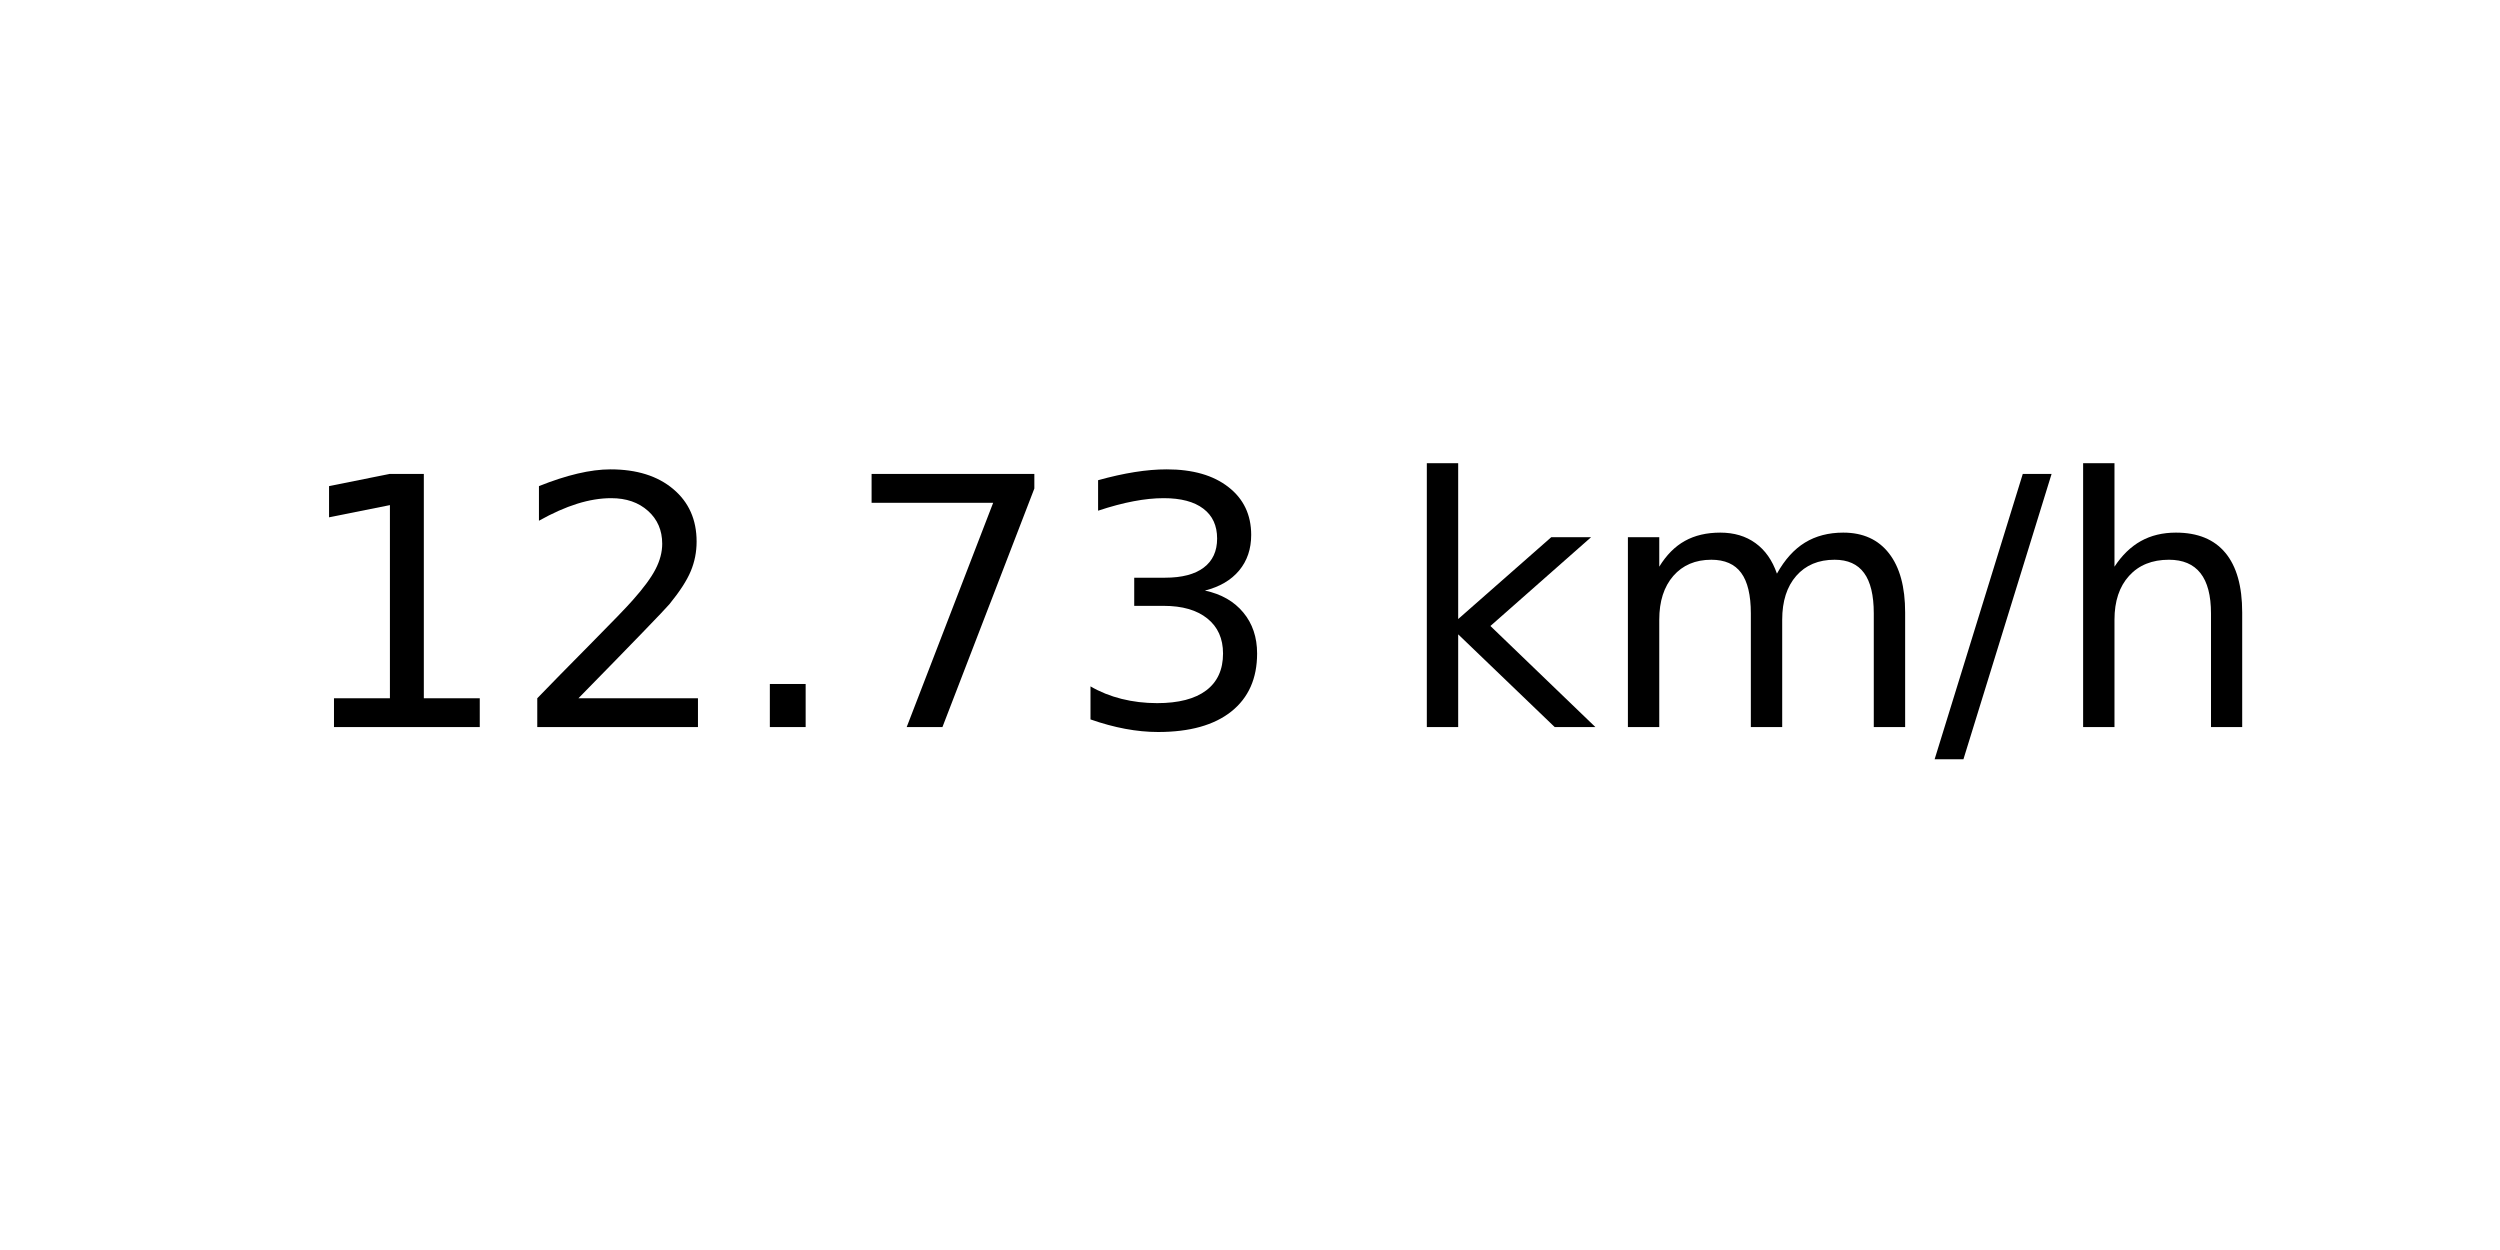
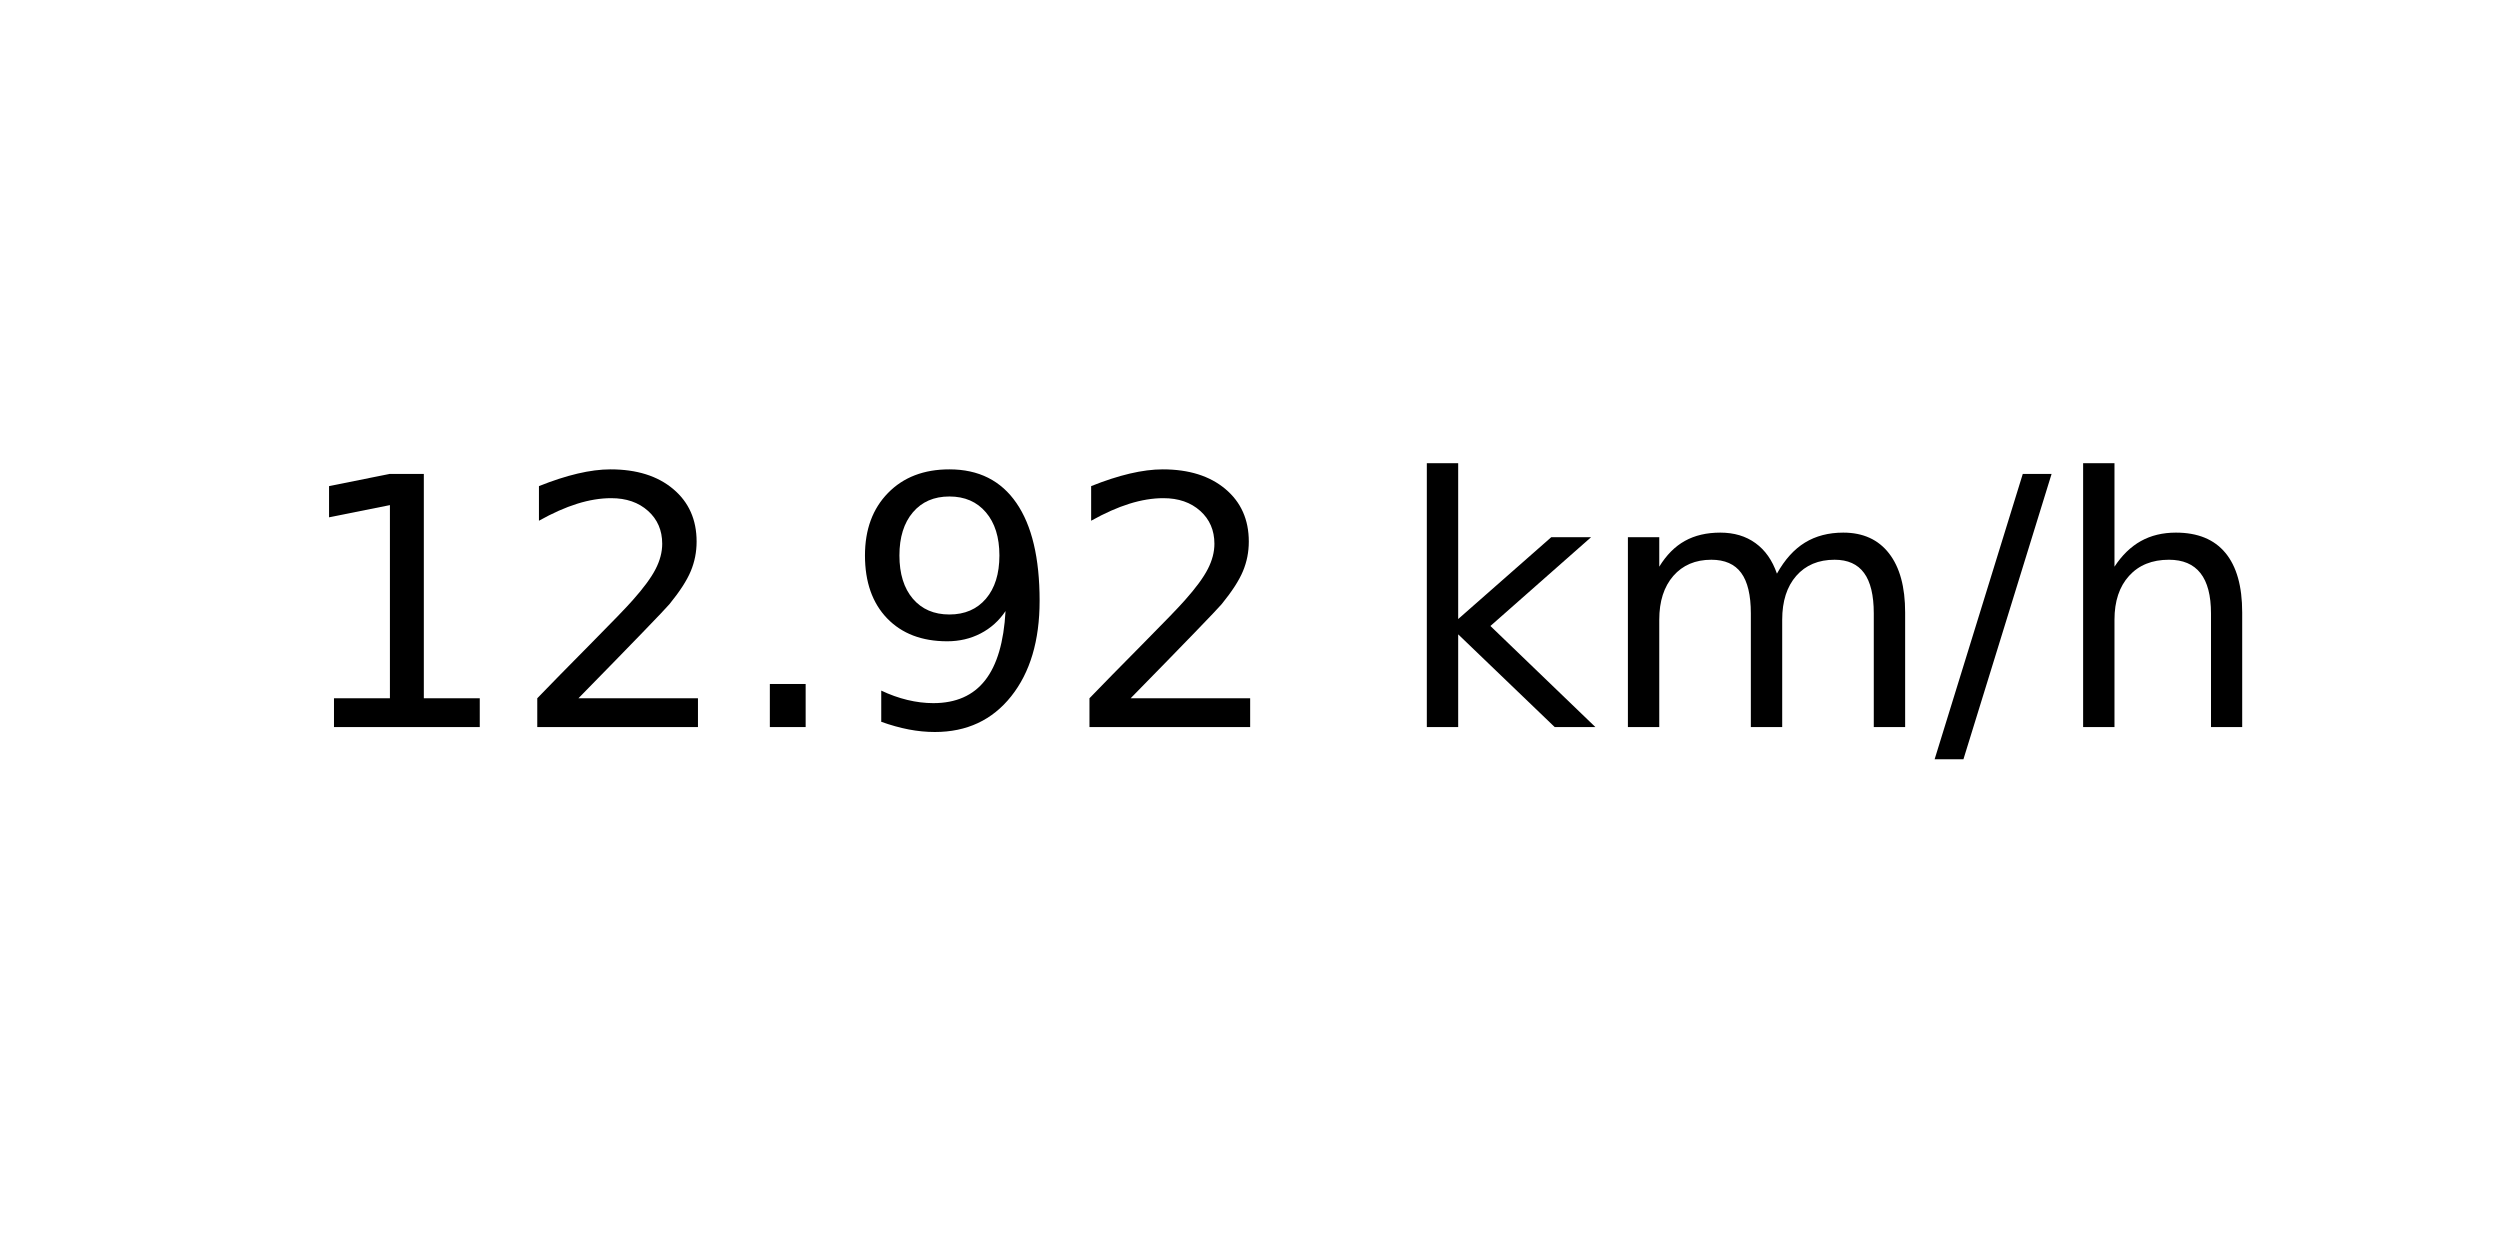
<svg xmlns="http://www.w3.org/2000/svg" xmlns:xlink="http://www.w3.org/1999/xlink" width="72pt" height="36pt" viewBox="0 0 72 36" version="1.1">
  <defs>
    <style type="text/css">*{stroke-linejoin: round; stroke-linecap: butt}</style>
  </defs>
  <g id="figure_1">
    <g id="axes_1">
      <g id="text_1">
        <g transform="translate(8.378125 20.93937) scale(0.1 -0.1)">
          <defs>
            <path id="DejaVuSans-31" d="M 794 531  L 1825 531  L 1825 4091  L 703 3866  L 703 4441  L 1819 4666  L 2450 4666  L 2450 531  L 3481 531  L 3481 0  L 794 0  L 794 531  z " transform="scale(0.015625)" />
            <path id="DejaVuSans-32" d="M 1228 531  L 3431 531  L 3431 0  L 469 0  L 469 531  Q 828 903 1448 1529  Q 2069 2156 2228 2338  Q 2531 2678 2651 2914  Q 2772 3150 2772 3378  Q 2772 3750 2511 3984  Q 2250 4219 1831 4219  Q 1534 4219 1204 4116  Q 875 4013 500 3803  L 500 4441  Q 881 4594 1212 4672  Q 1544 4750 1819 4750  Q 2544 4750 2975 4387  Q 3406 4025 3406 3419  Q 3406 3131 3298 2873  Q 3191 2616 2906 2266  Q 2828 2175 2409 1742  Q 1991 1309 1228 531  z " transform="scale(0.015625)" />
            <path id="DejaVuSans-2e" d="M 684 794  L 1344 794  L 1344 0  L 684 0  L 684 794  z " transform="scale(0.015625)" />
-             <path id="DejaVuSans-37" d="M 525 4666  L 3525 4666  L 3525 4397  L 1831 0  L 1172 0  L 2766 4134  L 525 4134  L 525 4666  z " transform="scale(0.015625)" />
-             <path id="DejaVuSans-33" d="M 2597 2516  Q 3050 2419 3304 2112  Q 3559 1806 3559 1356  Q 3559 666 3084 287  Q 2609 -91 1734 -91  Q 1441 -91 1130 -33  Q 819 25 488 141  L 488 750  Q 750 597 1062 519  Q 1375 441 1716 441  Q 2309 441 2620 675  Q 2931 909 2931 1356  Q 2931 1769 2642 2001  Q 2353 2234 1838 2234  L 1294 2234  L 1294 2753  L 1863 2753  Q 2328 2753 2575 2939  Q 2822 3125 2822 3475  Q 2822 3834 2567 4026  Q 2313 4219 1838 4219  Q 1578 4219 1281 4162  Q 984 4106 628 3988  L 628 4550  Q 988 4650 1302 4700  Q 1616 4750 1894 4750  Q 2613 4750 3031 4423  Q 3450 4097 3450 3541  Q 3450 3153 3228 2886  Q 3006 2619 2597 2516  z " transform="scale(0.015625)" />
+             <path id="DejaVuSans-39" d="M 703 97  L 703 672  Q 941 559 1184 500  Q 1428 441 1663 441  Q 2288 441 2617 861  Q 2947 1281 2994 2138  Q 2813 1869 2534 1725  Q 2256 1581 1919 1581  Q 1219 1581 811 2004  Q 403 2428 403 3163  Q 403 3881 828 4315  Q 1253 4750 1959 4750  Q 2769 4750 3195 4129  Q 3622 3509 3622 2328  Q 3622 1225 3098 567  Q 2575 -91 1691 -91  Q 1453 -91 1209 -44  Q 966 3 703 97  z M 1959 2075  Q 2384 2075 2632 2365  Q 2881 2656 2881 3163  Q 2881 3666 2632 3958  Q 2384 4250 1959 4250  Q 1534 4250 1286 3958  Q 1038 3666 1038 3163  Q 1038 2656 1286 2365  Q 1534 2075 1959 2075  z " transform="scale(0.015625)" />
            <path id="DejaVuSans-20" transform="scale(0.015625)" />
            <path id="DejaVuSans-6b" d="M 581 4863  L 1159 4863  L 1159 1991  L 2875 3500  L 3609 3500  L 1753 1863  L 3688 0  L 2938 0  L 1159 1709  L 1159 0  L 581 0  L 581 4863  z " transform="scale(0.015625)" />
            <path id="DejaVuSans-6d" d="M 3328 2828  Q 3544 3216 3844 3400  Q 4144 3584 4550 3584  Q 5097 3584 5394 3201  Q 5691 2819 5691 2113  L 5691 0  L 5113 0  L 5113 2094  Q 5113 2597 4934 2840  Q 4756 3084 4391 3084  Q 3944 3084 3684 2787  Q 3425 2491 3425 1978  L 3425 0  L 2847 0  L 2847 2094  Q 2847 2600 2669 2842  Q 2491 3084 2119 3084  Q 1678 3084 1418 2786  Q 1159 2488 1159 1978  L 1159 0  L 581 0  L 581 3500  L 1159 3500  L 1159 2956  Q 1356 3278 1631 3431  Q 1906 3584 2284 3584  Q 2666 3584 2933 3390  Q 3200 3197 3328 2828  z " transform="scale(0.015625)" />
            <path id="DejaVuSans-2f" d="M 1625 4666  L 2156 4666  L 531 -594  L 0 -594  L 1625 4666  z " transform="scale(0.015625)" />
            <path id="DejaVuSans-68" d="M 3513 2113  L 3513 0  L 2938 0  L 2938 2094  Q 2938 2591 2744 2837  Q 2550 3084 2163 3084  Q 1697 3084 1428 2787  Q 1159 2491 1159 1978  L 1159 0  L 581 0  L 581 4863  L 1159 4863  L 1159 2956  Q 1366 3272 1645 3428  Q 1925 3584 2291 3584  Q 2894 3584 3203 3211  Q 3513 2838 3513 2113  z " transform="scale(0.015625)" />
          </defs>
          <use xlink:href="#DejaVuSans-31" />
          <use xlink:href="#DejaVuSans-32" x="63.623" />
          <use xlink:href="#DejaVuSans-2e" x="127.246" />
-           <use xlink:href="#DejaVuSans-37" x="159.033" />
-           <use xlink:href="#DejaVuSans-33" x="222.656" />
+           <use xlink:href="#DejaVuSans-39" x="159.033" />
+           <use xlink:href="#DejaVuSans-32" x="222.656" />
          <use xlink:href="#DejaVuSans-20" x="286.279" />
          <use xlink:href="#DejaVuSans-6b" x="318.066" />
          <use xlink:href="#DejaVuSans-6d" x="375.977" />
          <use xlink:href="#DejaVuSans-2f" x="473.389" />
          <use xlink:href="#DejaVuSans-68" x="507.08" />
        </g>
      </g>
    </g>
  </g>
</svg>
